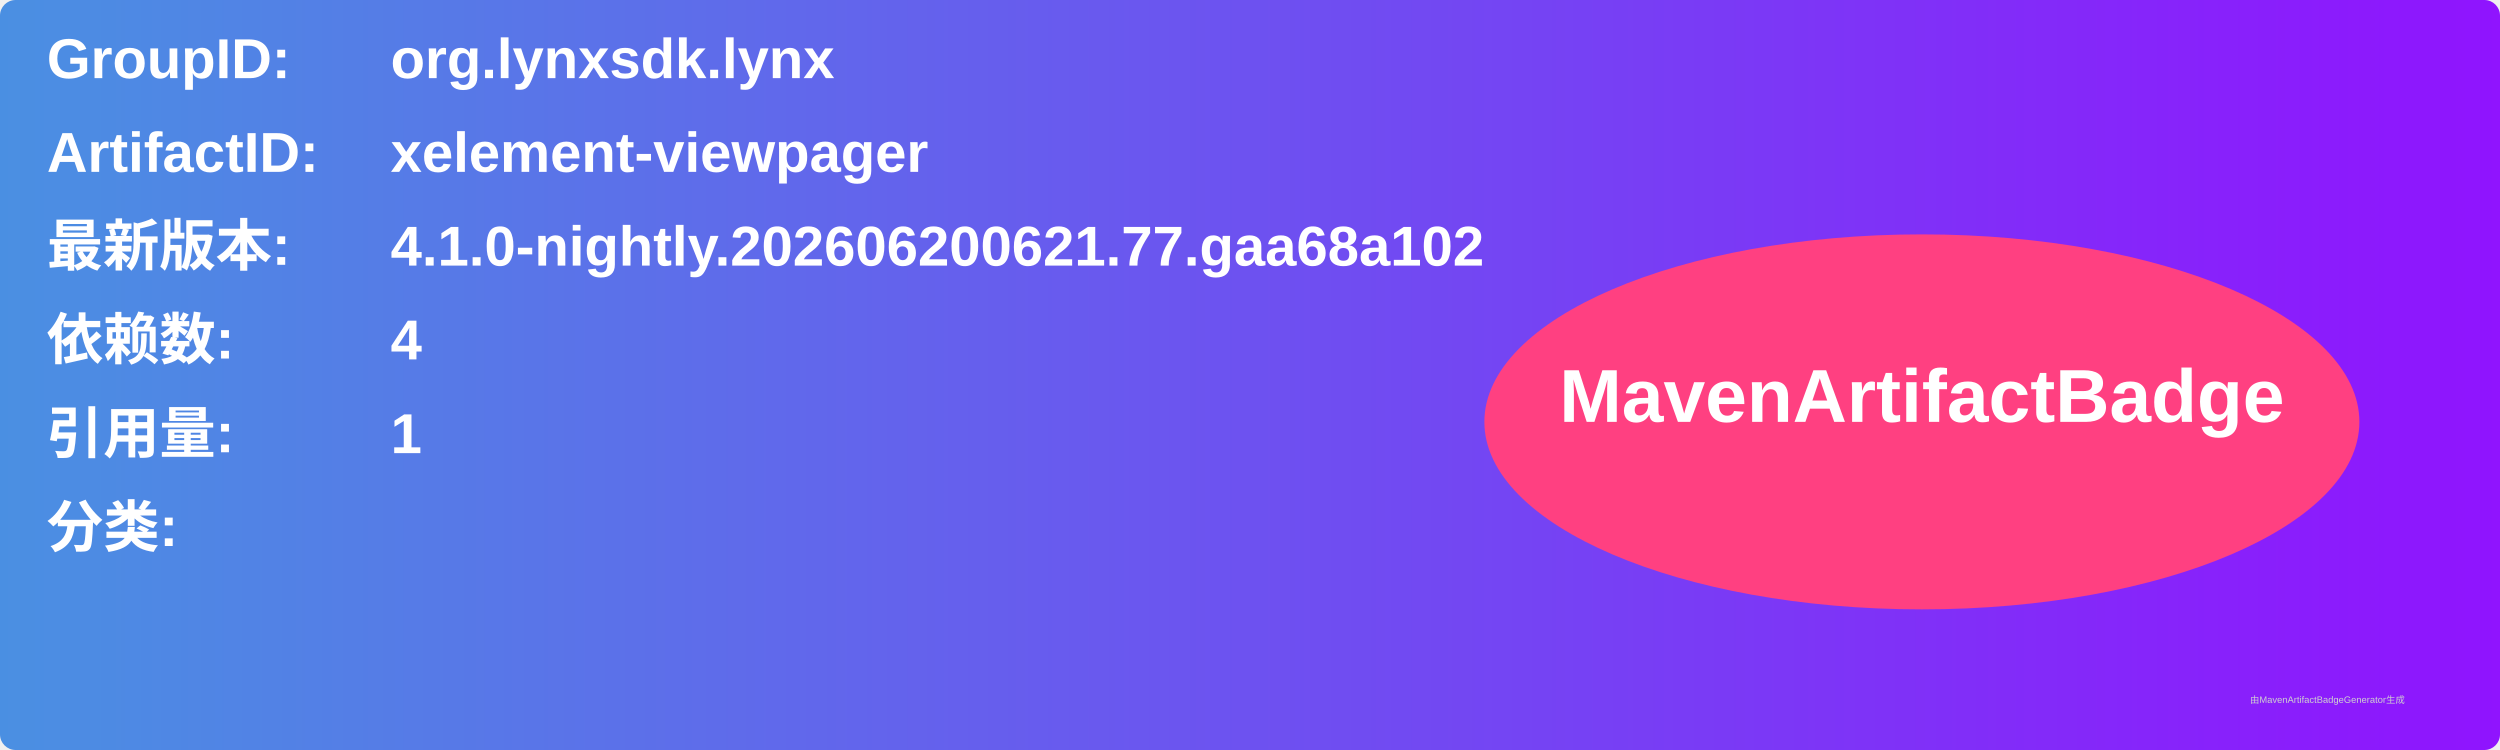
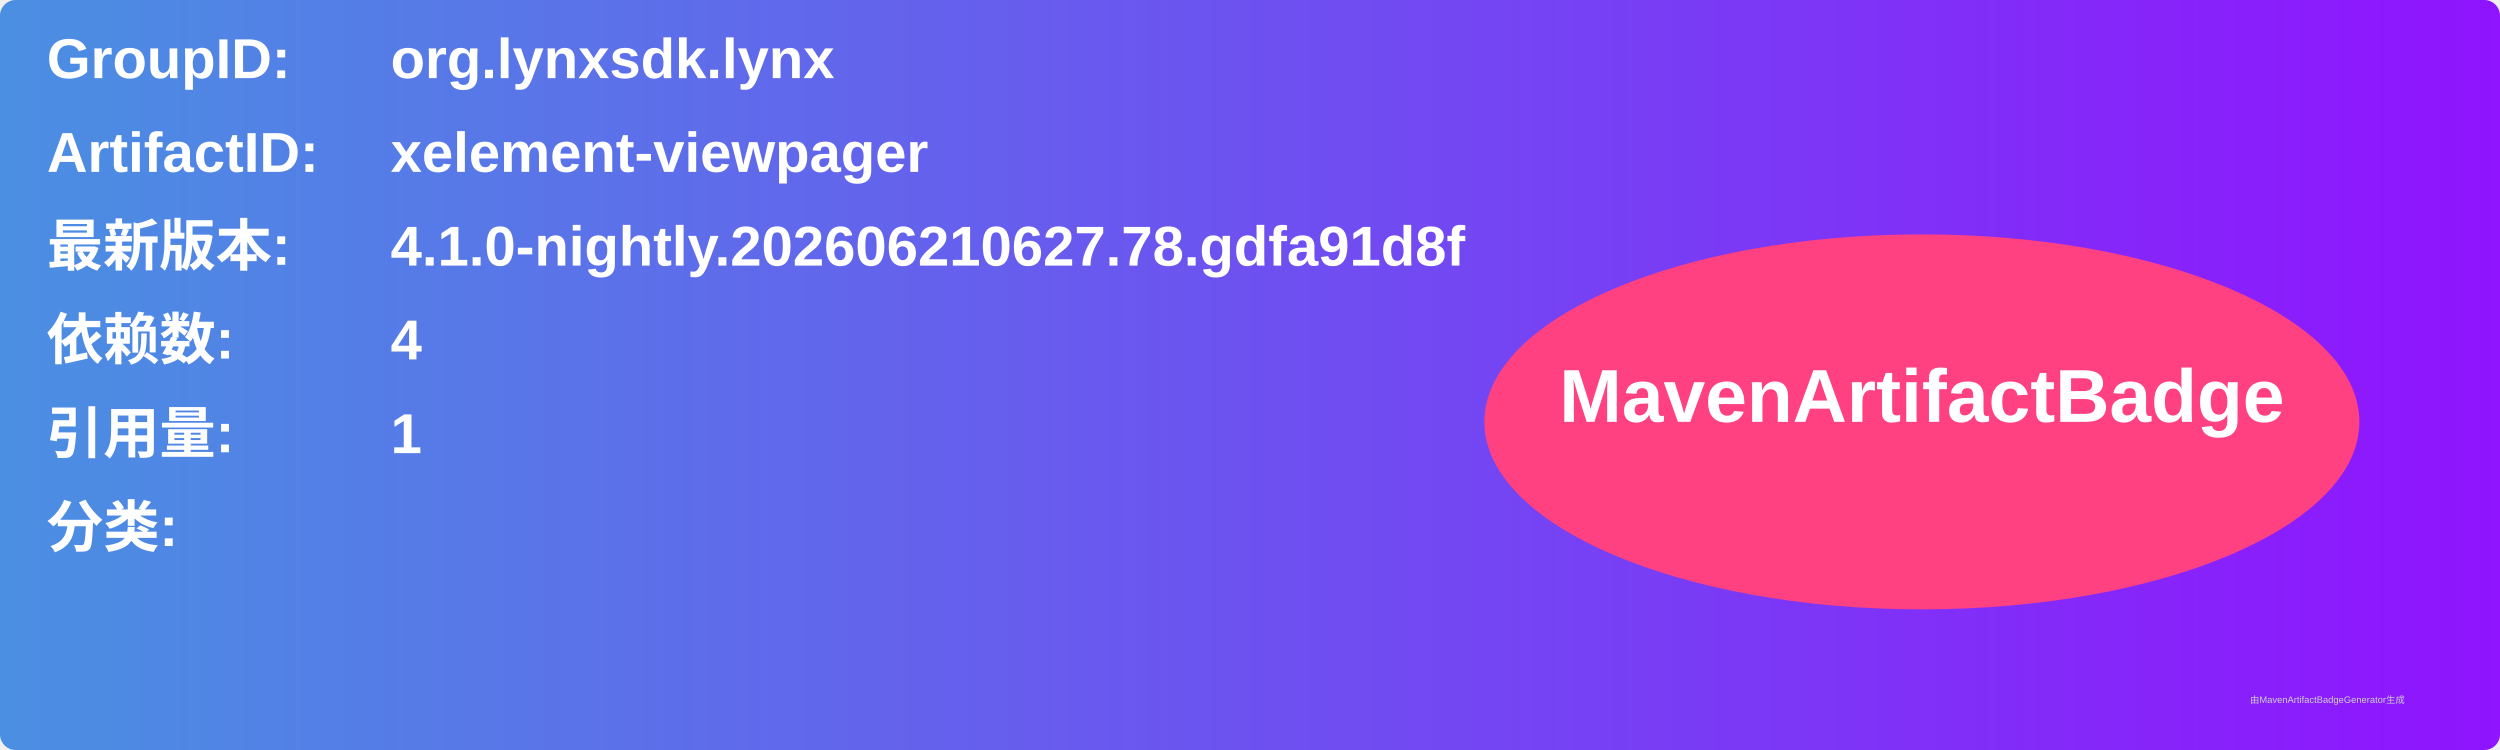
<svg xmlns="http://www.w3.org/2000/svg" width="800" height="240" viewBox="0 0 800 240">
  <linearGradient id="grad" x1="0%" y1="0%" x2="100%" y2="0%">
    <stop offset="0%" stop-color="#4a90e2" />
    <stop offset="100%" stop-color="#9013fe" />
  </linearGradient>
  <rect width="100%" height="100%" rx="5" ry="5" fill="url(#grad)" />
  <g transform="translate(15, 15)">
    <text x="0" y="10" font-family="Arial" font-size="18" fill="white" font-weight="bold" width="260">GroupID:</text>
    <text x="110" y="10" font-family="Arial" font-size="18" fill="white" font-weight="bold" width="460">org.lynxsdk.lynx</text>
    <text x="0" y="40" font-family="Arial" font-size="18" fill="white" font-weight="bold" width="260">ArtifactID:</text>
    <text x="110" y="40" font-family="Arial" font-size="18" fill="white" font-weight="bold" width="460">xelement-viewpager</text>
    <text x="0" y="70" font-family="Arial" font-size="18" fill="white" font-weight="bold">最新版本:</text>
    <text x="110" y="70" font-family="Arial" font-size="18" fill="white" font-weight="bold">
-       <tspan font-weight="bold">4.1.0-nightly.202606200621.77.gaa68a102</tspan>
+       <tspan font-weight="bold">4.1.0-nightly.202606210627.78.gdfa91d8f</tspan>
    </text>
    <text x="0" y="100" font-family="Arial" font-size="18" fill="white" font-weight="bold">依赖数: </text>
    <text x="110" y="100" font-family="Arial" font-size="18" fill="white">
      <tspan font-weight="bold">4</tspan>
    </text>
    <text x="0" y="130" font-family="Arial" font-size="18" fill="white" font-weight="bold">引用量: </text>
    <text x="110" y="130" font-family="Arial" font-size="18" fill="white">
      <tspan font-weight="bold">1</tspan>
    </text>
    <text x="0" y="160" font-family="Arial" font-size="18" fill="white" font-weight="bold">分类:</text>
    <text x="10" y="190" font-family="Arial" font-size="10" fill="white">
      <tspan font-weight="bold" />
    </text>
    <ellipse cx="600" cy="120" rx="140" ry="60" fill="#ff4081" />
    <text x="600" y="120" text-anchor="middle" font-family="Arial" font-size="24" fill="white" font-weight="bold">MavenArtifactBadge</text>
  </g>
  <text x="720" y="225" font-family="Arial" font-size="3" fill="#d0d0d0">由MavenArtifactBadgeGenerator生成</text>
</svg>
